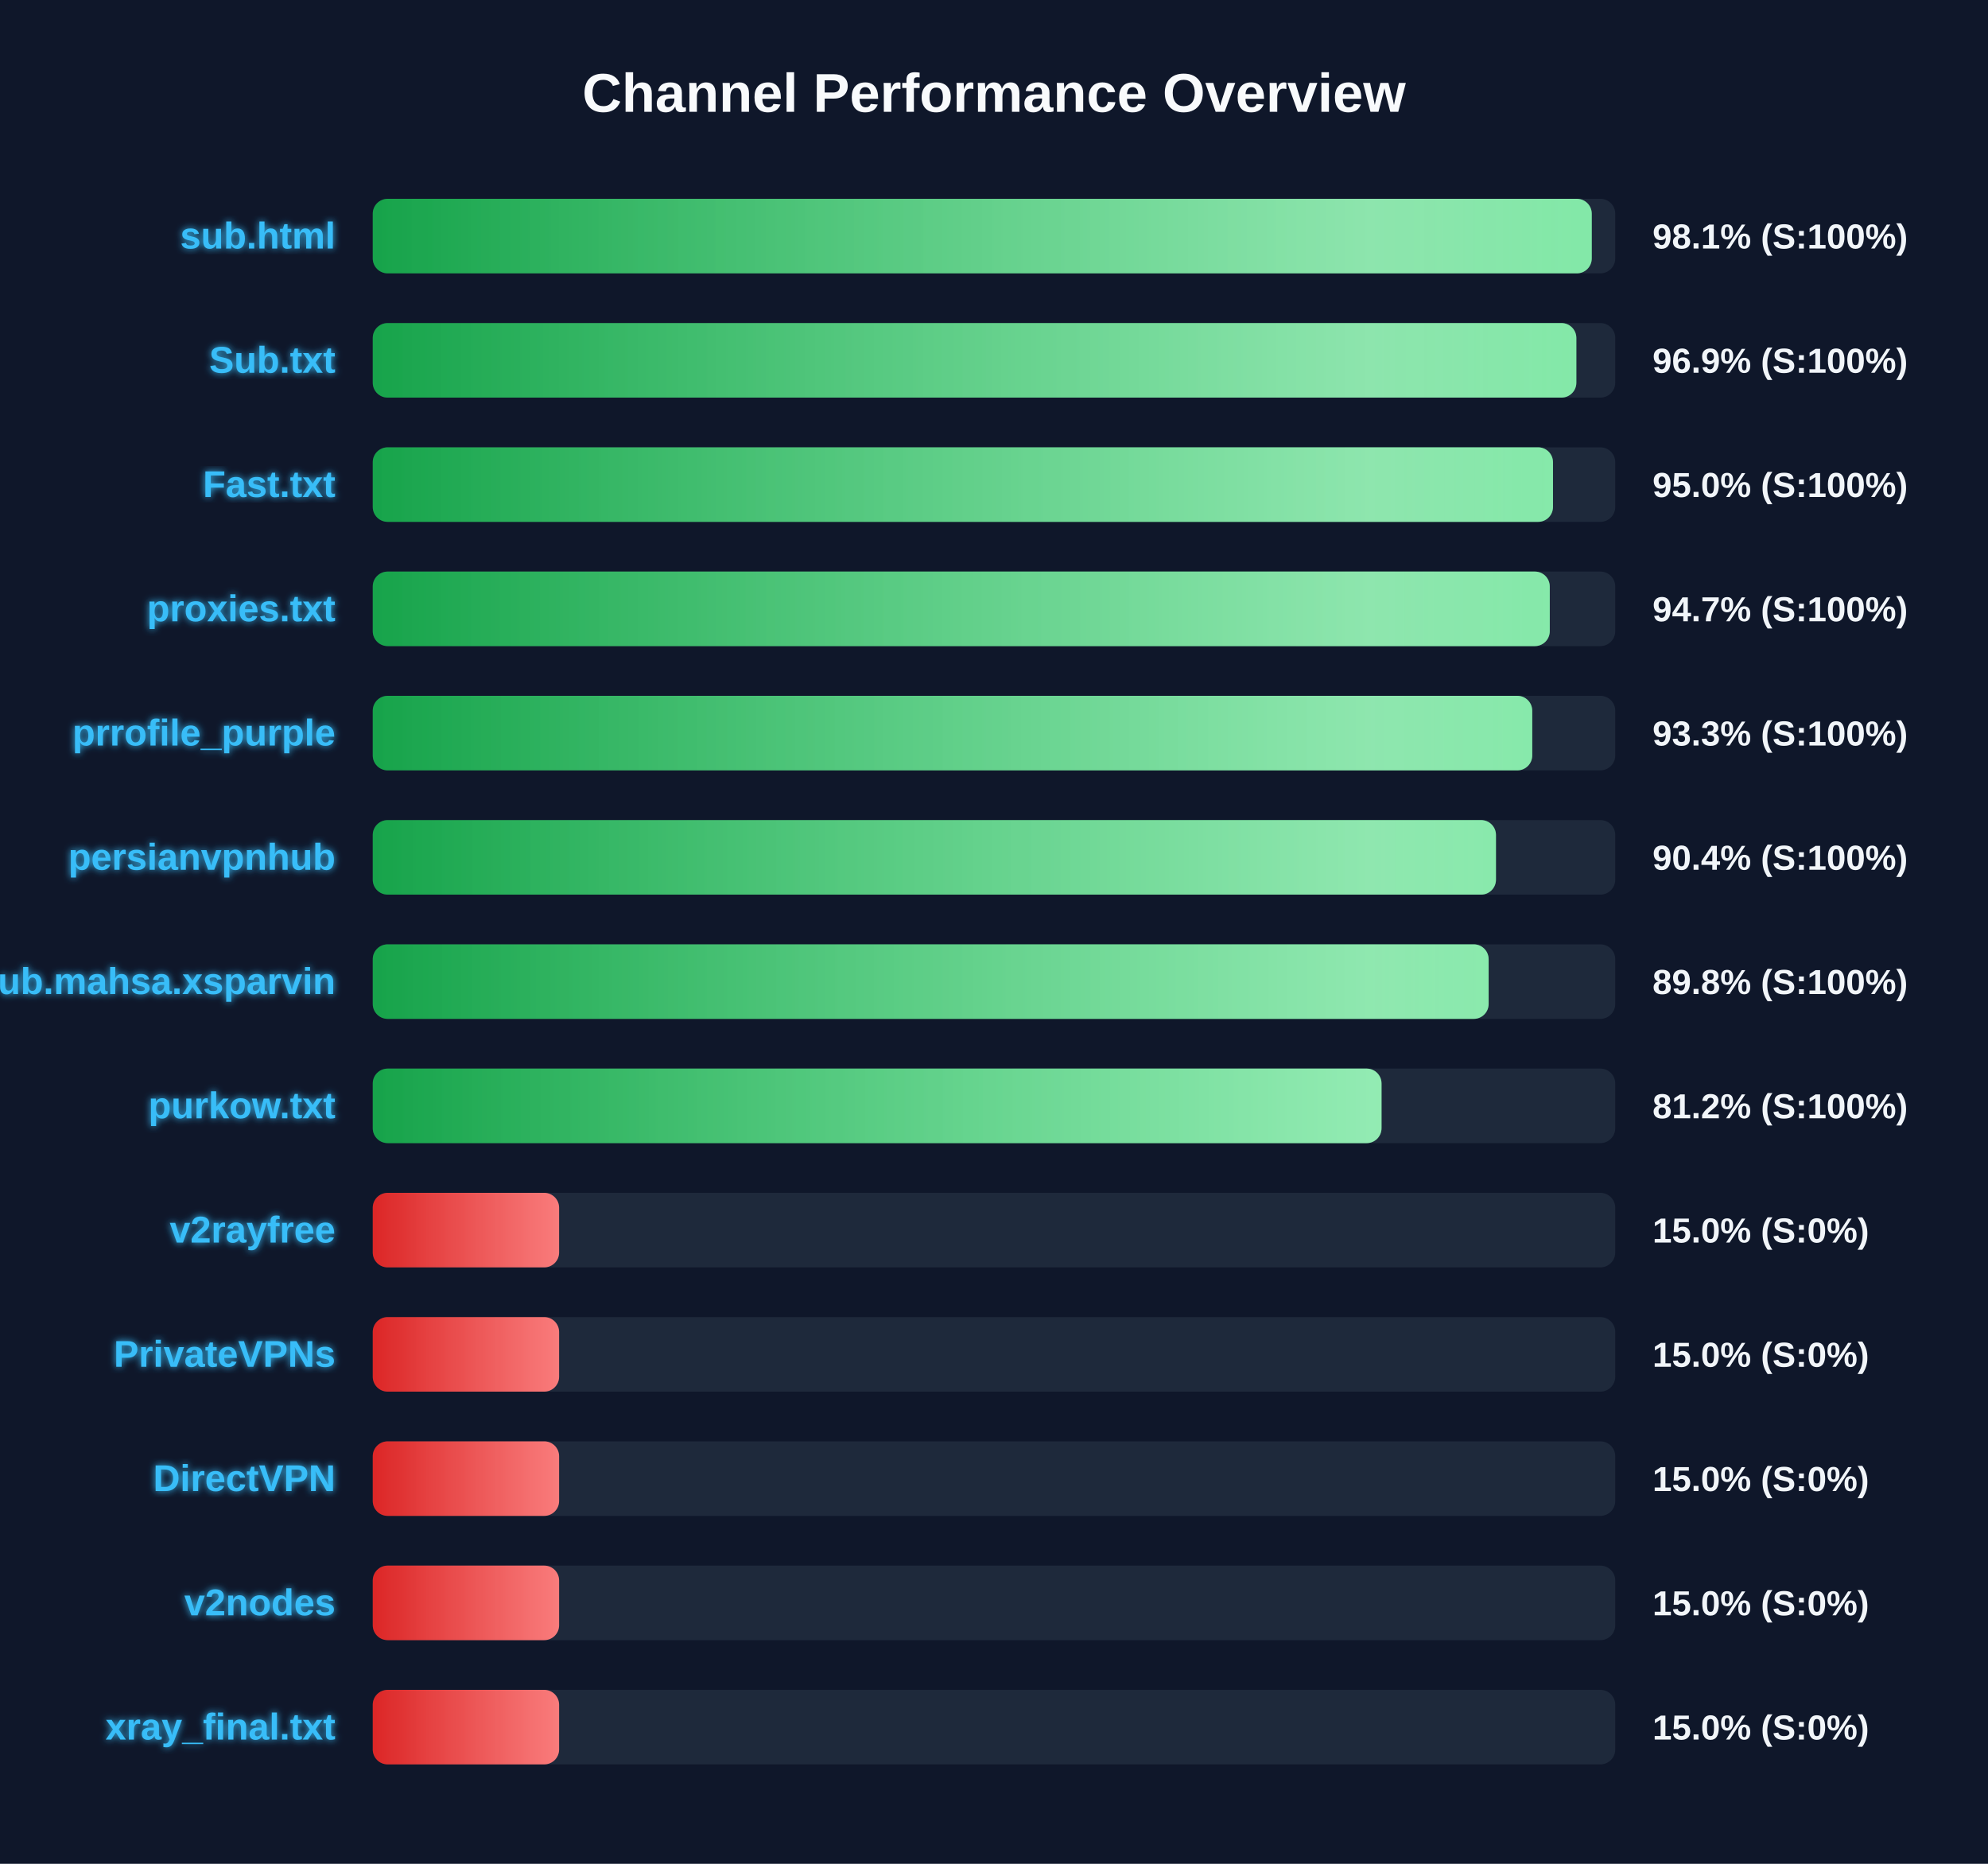
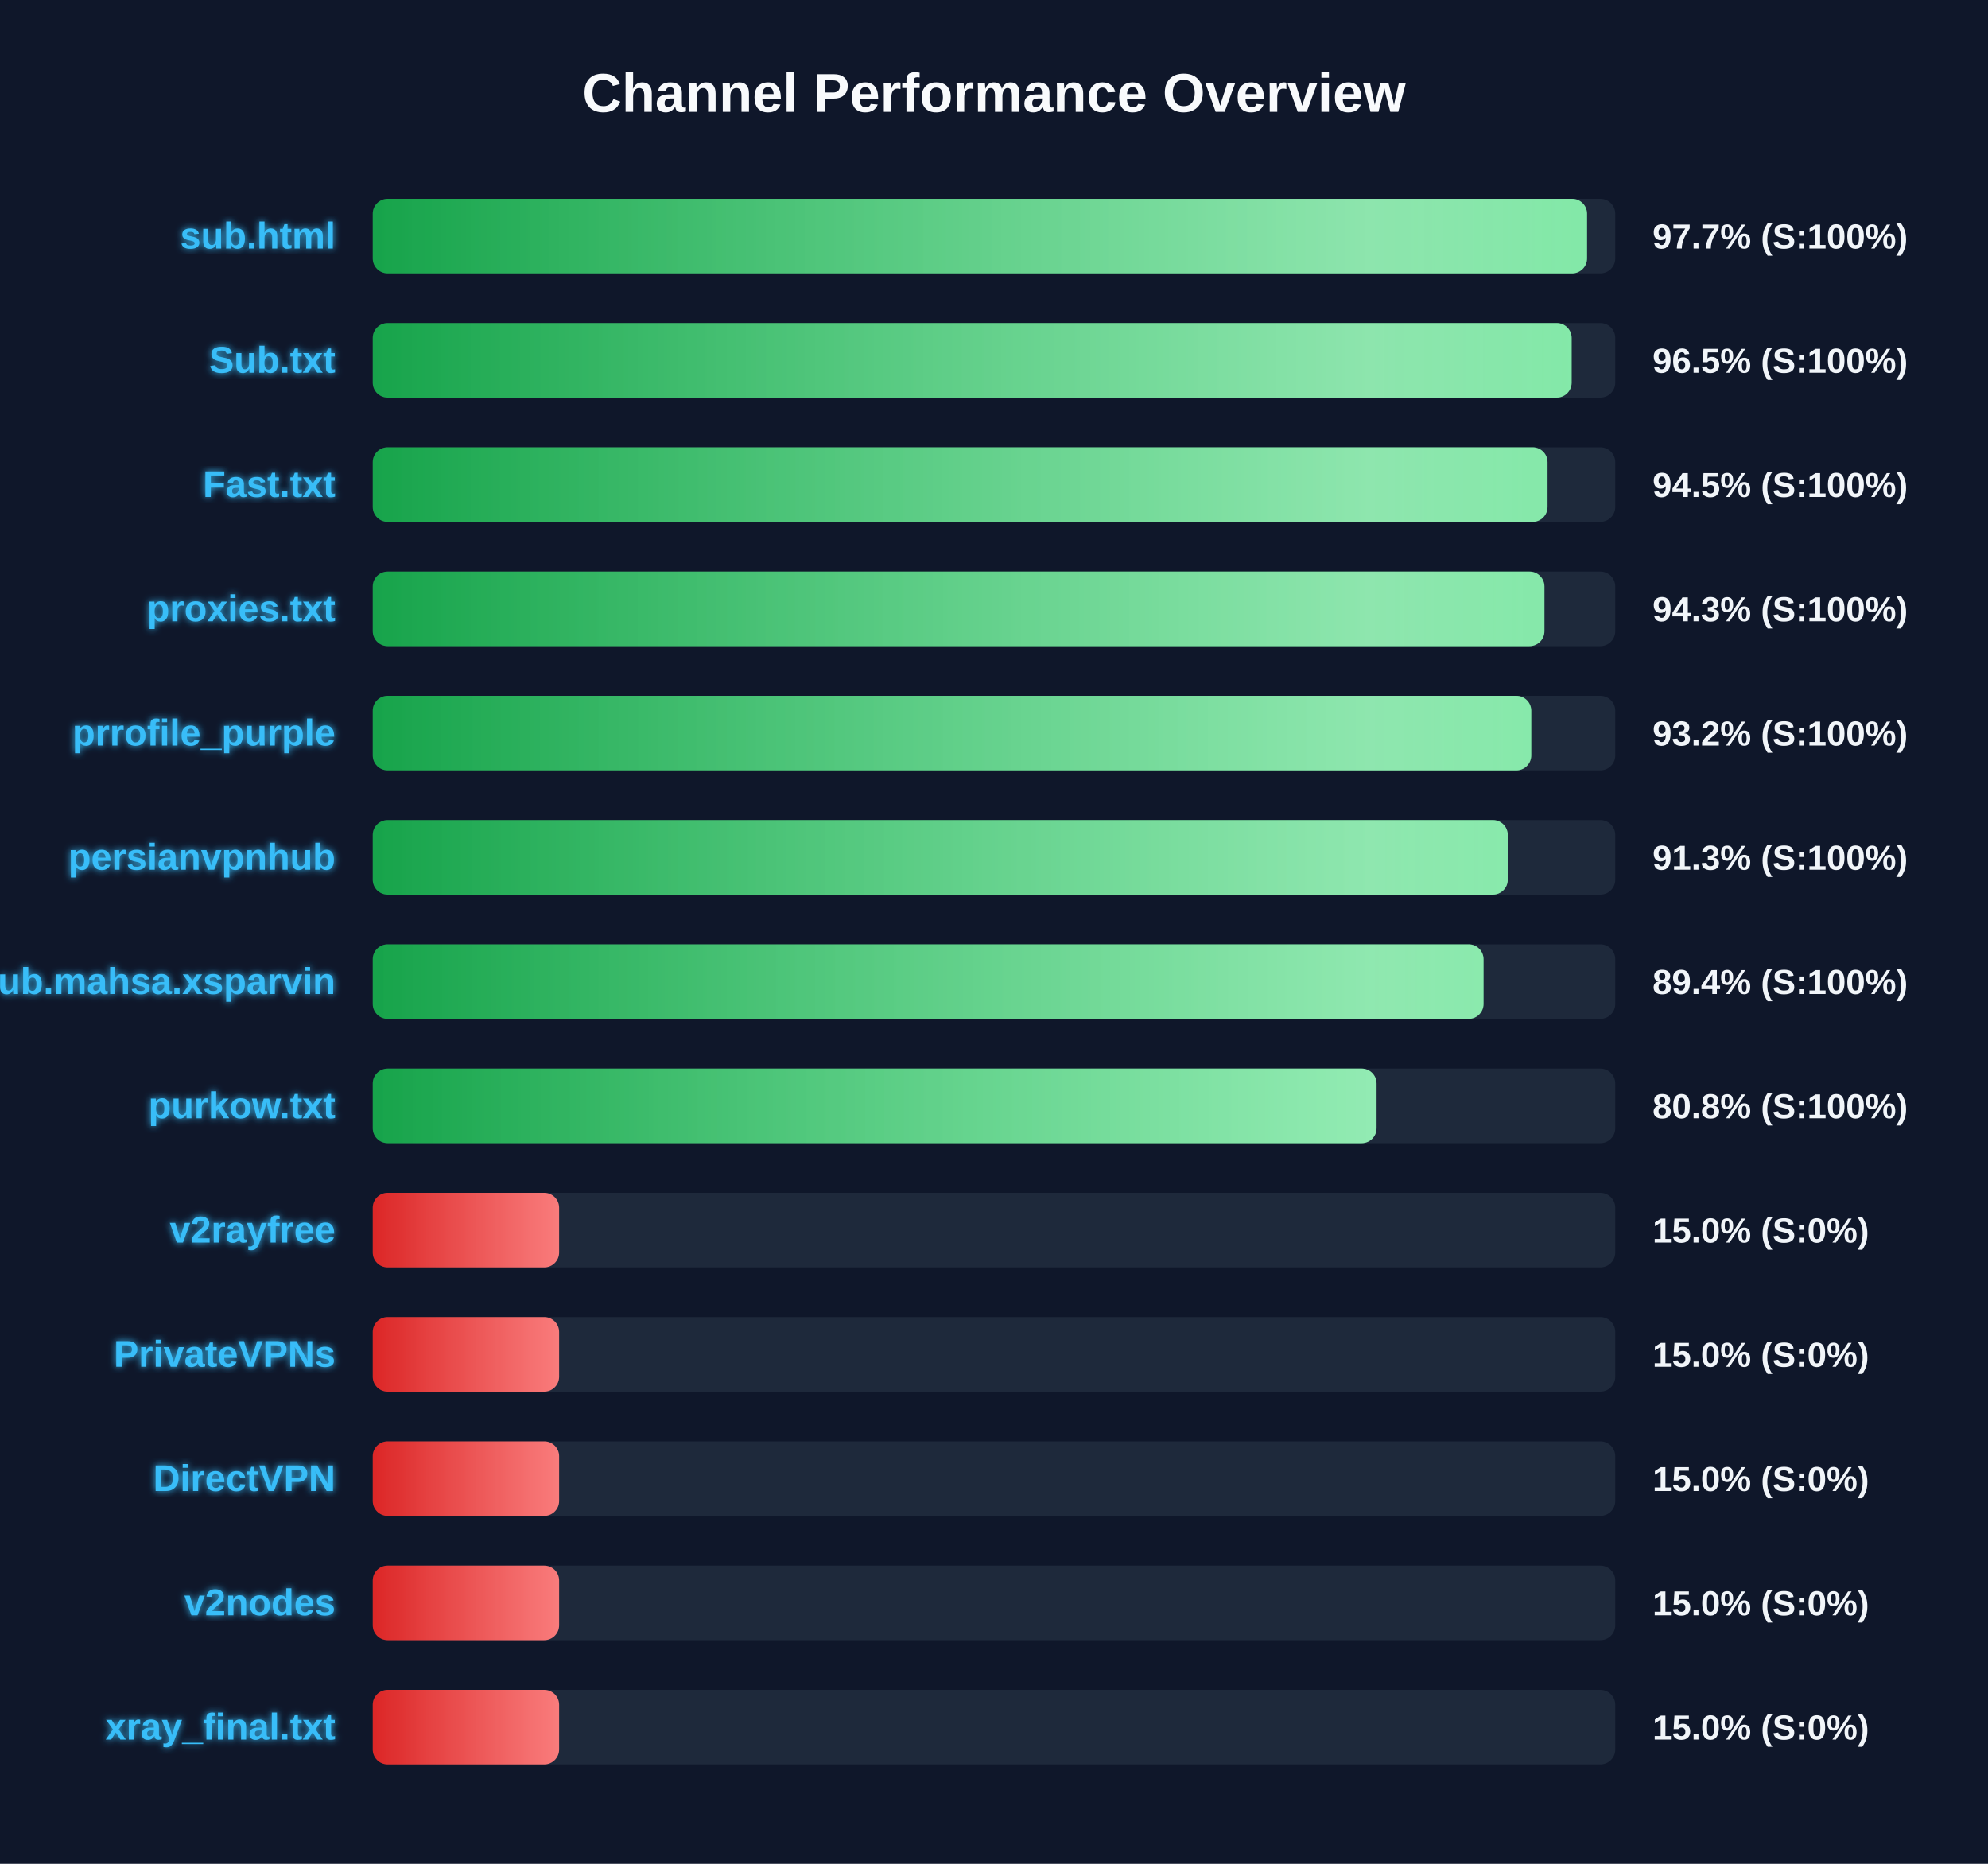
<svg xmlns="http://www.w3.org/2000/svg" width="800" height="750" version="1.1">
  <defs>
    <linearGradient id="grad-green" x1="0%" y1="0%" x2="100%" y2="0%">
      <stop offset="0%" stop-color="#16a34a" />
      <stop offset="100%" stop-color="#4ade80" />
    </linearGradient>
    <linearGradient id="grad-yellow" x1="0%" y1="0%" x2="100%" y2="0%">
      <stop offset="0%" stop-color="#ca8a04" />
      <stop offset="100%" stop-color="#fde047" />
    </linearGradient>
    <linearGradient id="grad-red" x1="0%" y1="0%" x2="100%" y2="0%">
      <stop offset="0%" stop-color="#dc2626" />
      <stop offset="100%" stop-color="#f87171" />
    </linearGradient>
    <linearGradient id="shimmer" x1="0%" y1="0%" x2="100%" y2="0%">
      <stop offset="0%" stop-color="rgba(255,255,255,0)" />
      <stop offset="50%" stop-color="rgba(255,255,255,0.4)" />
      <stop offset="100%" stop-color="rgba(255,255,255,0)" />
    </linearGradient>
    <filter id="glow" x="-20%" y="-20%" width="140%" height="140%">
      <feGaussianBlur stdDeviation="1.5" result="blur" />
      <feComposite in="SourceGraphic" in2="blur" operator="over" />
    </filter>
  </defs>
  <style>
        .bg-rect { fill: #0f172a; }
        .title { font: bold 22px 'Segoe UI', Arial, sans-serif; fill: #f8fafc; }
        .row { font: bold 15px 'Segoe UI', Arial, sans-serif; fill: #38bdf8; filter: url(#glow); }
        .score { font: bold 14px 'Segoe UI', Arial, sans-serif; fill: #f1f5f9; }
        @keyframes shimmer-anim {
            0% { transform: translateX(-100%); }
            100% { transform: translateX(200%); }
        }
        .shimmer-rect {
            animation: shimmer-anim 2.5s infinite linear;
        }
    </style>
  <rect width="100%" height="100%" class="bg-rect" />
  <text x="400" y="45" text-anchor="middle" class="title">Channel Performance Overview</text>
  <rect x="150" y="80" width="500" height="30" fill="#1e293b" rx="6" />
  <clipPath id="clip-0">
-     <rect x="150" y="80" width="490.55" height="30" rx="6" />
+     <rect x="150" y="80" width="488.65" height="30" rx="6" />
  </clipPath>
-   <rect x="150" y="80" width="490.55" height="30" fill="url(#grad-green)" rx="6" />
+   <rect x="150" y="80" width="488.65" height="30" fill="url(#grad-green)" rx="6" />
  <g clip-path="url(#clip-0)">
    <rect x="150" y="80" width="100%" height="30" fill="url(#shimmer)" class="shimmer-rect" />
  </g>
  <text x="135" y="100" text-anchor="end" class="row">sub.html</text>
-   <text x="665" y="100" text-anchor="start" class="score">98.1% (S:100%)</text>
+   <text x="665" y="100" text-anchor="start" class="score">97.7% (S:100%)</text>
  <rect x="150" y="130" width="500" height="30" fill="#1e293b" rx="6" />
  <clipPath id="clip-1">
-     <rect x="150" y="130" width="484.35" height="30" rx="6" />
+     <rect x="150" y="130" width="482.45" height="30" rx="6" />
  </clipPath>
-   <rect x="150" y="130" width="484.35" height="30" fill="url(#grad-green)" rx="6" />
+   <rect x="150" y="130" width="482.45" height="30" fill="url(#grad-green)" rx="6" />
  <g clip-path="url(#clip-1)">
    <rect x="150" y="130" width="100%" height="30" fill="url(#shimmer)" class="shimmer-rect" />
  </g>
  <text x="135" y="150" text-anchor="end" class="row">Sub.txt</text>
-   <text x="665" y="150" text-anchor="start" class="score">96.9% (S:100%)</text>
+   <text x="665" y="150" text-anchor="start" class="score">96.5% (S:100%)</text>
  <rect x="150" y="180" width="500" height="30" fill="#1e293b" rx="6" />
  <clipPath id="clip-2">
-     <rect x="150" y="180" width="474.95" height="30" rx="6" />
+     <rect x="150" y="180" width="472.75" height="30" rx="6" />
  </clipPath>
-   <rect x="150" y="180" width="474.95" height="30" fill="url(#grad-green)" rx="6" />
+   <rect x="150" y="180" width="472.75" height="30" fill="url(#grad-green)" rx="6" />
  <g clip-path="url(#clip-2)">
    <rect x="150" y="180" width="100%" height="30" fill="url(#shimmer)" class="shimmer-rect" />
  </g>
  <text x="135" y="200" text-anchor="end" class="row">Fast.txt</text>
-   <text x="665" y="200" text-anchor="start" class="score">95.0% (S:100%)</text>
+   <text x="665" y="200" text-anchor="start" class="score">94.5% (S:100%)</text>
  <rect x="150" y="230" width="500" height="30" fill="#1e293b" rx="6" />
  <clipPath id="clip-3">
-     <rect x="150" y="230" width="473.65" height="30" rx="6" />
+     <rect x="150" y="230" width="471.5" height="30" rx="6" />
  </clipPath>
-   <rect x="150" y="230" width="473.65" height="30" fill="url(#grad-green)" rx="6" />
+   <rect x="150" y="230" width="471.5" height="30" fill="url(#grad-green)" rx="6" />
  <g clip-path="url(#clip-3)">
    <rect x="150" y="230" width="100%" height="30" fill="url(#shimmer)" class="shimmer-rect" />
  </g>
  <text x="135" y="250" text-anchor="end" class="row">proxies.txt</text>
-   <text x="665" y="250" text-anchor="start" class="score">94.7% (S:100%)</text>
+   <text x="665" y="250" text-anchor="start" class="score">94.3% (S:100%)</text>
  <rect x="150" y="280" width="500" height="30" fill="#1e293b" rx="6" />
  <clipPath id="clip-4">
-     <rect x="150" y="280" width="466.6" height="30" rx="6" />
+     <rect x="150" y="280" width="466.2" height="30" rx="6" />
  </clipPath>
-   <rect x="150" y="280" width="466.6" height="30" fill="url(#grad-green)" rx="6" />
+   <rect x="150" y="280" width="466.2" height="30" fill="url(#grad-green)" rx="6" />
  <g clip-path="url(#clip-4)">
    <rect x="150" y="280" width="100%" height="30" fill="url(#shimmer)" class="shimmer-rect" />
  </g>
  <text x="135" y="300" text-anchor="end" class="row">prrofile_purple</text>
-   <text x="665" y="300" text-anchor="start" class="score">93.3% (S:100%)</text>
+   <text x="665" y="300" text-anchor="start" class="score">93.2% (S:100%)</text>
  <rect x="150" y="330" width="500" height="30" fill="#1e293b" rx="6" />
  <clipPath id="clip-5">
-     <rect x="150" y="330" width="452.0" height="30" rx="6" />
+     <rect x="150" y="330" width="456.75" height="30" rx="6" />
  </clipPath>
-   <rect x="150" y="330" width="452.0" height="30" fill="url(#grad-green)" rx="6" />
+   <rect x="150" y="330" width="456.75" height="30" fill="url(#grad-green)" rx="6" />
  <g clip-path="url(#clip-5)">
    <rect x="150" y="330" width="100%" height="30" fill="url(#shimmer)" class="shimmer-rect" />
  </g>
  <text x="135" y="350" text-anchor="end" class="row">persianvpnhub</text>
-   <text x="665" y="350" text-anchor="start" class="score">90.4% (S:100%)</text>
+   <text x="665" y="350" text-anchor="start" class="score">91.3% (S:100%)</text>
  <rect x="150" y="380" width="500" height="30" fill="#1e293b" rx="6" />
  <clipPath id="clip-6">
-     <rect x="150" y="380" width="449.05" height="30" rx="6" />
+     <rect x="150" y="380" width="447.0" height="30" rx="6" />
  </clipPath>
-   <rect x="150" y="380" width="449.05" height="30" fill="url(#grad-green)" rx="6" />
+   <rect x="150" y="380" width="447.0" height="30" fill="url(#grad-green)" rx="6" />
  <g clip-path="url(#clip-6)">
    <rect x="150" y="380" width="100%" height="30" fill="url(#shimmer)" class="shimmer-rect" />
  </g>
  <text x="135" y="400" text-anchor="end" class="row">Sub.mahsa.xsparvin</text>
-   <text x="665" y="400" text-anchor="start" class="score">89.8% (S:100%)</text>
+   <text x="665" y="400" text-anchor="start" class="score">89.4% (S:100%)</text>
  <rect x="150" y="430" width="500" height="30" fill="#1e293b" rx="6" />
  <clipPath id="clip-7">
-     <rect x="150" y="430" width="405.95" height="30" rx="6" />
+     <rect x="150" y="430" width="403.95" height="30" rx="6" />
  </clipPath>
-   <rect x="150" y="430" width="405.95" height="30" fill="url(#grad-green)" rx="6" />
+   <rect x="150" y="430" width="403.95" height="30" fill="url(#grad-green)" rx="6" />
  <g clip-path="url(#clip-7)">
    <rect x="150" y="430" width="100%" height="30" fill="url(#shimmer)" class="shimmer-rect" />
  </g>
  <text x="135" y="450" text-anchor="end" class="row">purkow.txt</text>
-   <text x="665" y="450" text-anchor="start" class="score">81.2% (S:100%)</text>
+   <text x="665" y="450" text-anchor="start" class="score">80.8% (S:100%)</text>
  <rect x="150" y="480" width="500" height="30" fill="#1e293b" rx="6" />
  <clipPath id="clip-8">
    <rect x="150" y="480" width="75.0" height="30" rx="6" />
  </clipPath>
  <rect x="150" y="480" width="75.0" height="30" fill="url(#grad-red)" rx="6" />
  <g clip-path="url(#clip-8)">
    <rect x="150" y="480" width="100%" height="30" fill="url(#shimmer)" class="shimmer-rect" />
  </g>
  <text x="135" y="500" text-anchor="end" class="row">v2rayfree</text>
  <text x="665" y="500" text-anchor="start" class="score">15.0% (S:0%)</text>
  <rect x="150" y="530" width="500" height="30" fill="#1e293b" rx="6" />
  <clipPath id="clip-9">
    <rect x="150" y="530" width="75.0" height="30" rx="6" />
  </clipPath>
  <rect x="150" y="530" width="75.0" height="30" fill="url(#grad-red)" rx="6" />
  <g clip-path="url(#clip-9)">
    <rect x="150" y="530" width="100%" height="30" fill="url(#shimmer)" class="shimmer-rect" />
  </g>
  <text x="135" y="550" text-anchor="end" class="row">PrivateVPNs</text>
  <text x="665" y="550" text-anchor="start" class="score">15.0% (S:0%)</text>
  <rect x="150" y="580" width="500" height="30" fill="#1e293b" rx="6" />
  <clipPath id="clip-10">
    <rect x="150" y="580" width="75.0" height="30" rx="6" />
  </clipPath>
  <rect x="150" y="580" width="75.0" height="30" fill="url(#grad-red)" rx="6" />
  <g clip-path="url(#clip-10)">
    <rect x="150" y="580" width="100%" height="30" fill="url(#shimmer)" class="shimmer-rect" />
  </g>
  <text x="135" y="600" text-anchor="end" class="row">DirectVPN</text>
  <text x="665" y="600" text-anchor="start" class="score">15.0% (S:0%)</text>
  <rect x="150" y="630" width="500" height="30" fill="#1e293b" rx="6" />
  <clipPath id="clip-11">
    <rect x="150" y="630" width="75.0" height="30" rx="6" />
  </clipPath>
  <rect x="150" y="630" width="75.0" height="30" fill="url(#grad-red)" rx="6" />
  <g clip-path="url(#clip-11)">
    <rect x="150" y="630" width="100%" height="30" fill="url(#shimmer)" class="shimmer-rect" />
  </g>
  <text x="135" y="650" text-anchor="end" class="row">v2nodes</text>
  <text x="665" y="650" text-anchor="start" class="score">15.0% (S:0%)</text>
  <rect x="150" y="680" width="500" height="30" fill="#1e293b" rx="6" />
  <clipPath id="clip-12">
    <rect x="150" y="680" width="75.0" height="30" rx="6" />
  </clipPath>
  <rect x="150" y="680" width="75.0" height="30" fill="url(#grad-red)" rx="6" />
  <g clip-path="url(#clip-12)">
    <rect x="150" y="680" width="100%" height="30" fill="url(#shimmer)" class="shimmer-rect" />
  </g>
  <text x="135" y="700" text-anchor="end" class="row">xray_final.txt</text>
  <text x="665" y="700" text-anchor="start" class="score">15.0% (S:0%)</text>
</svg>
